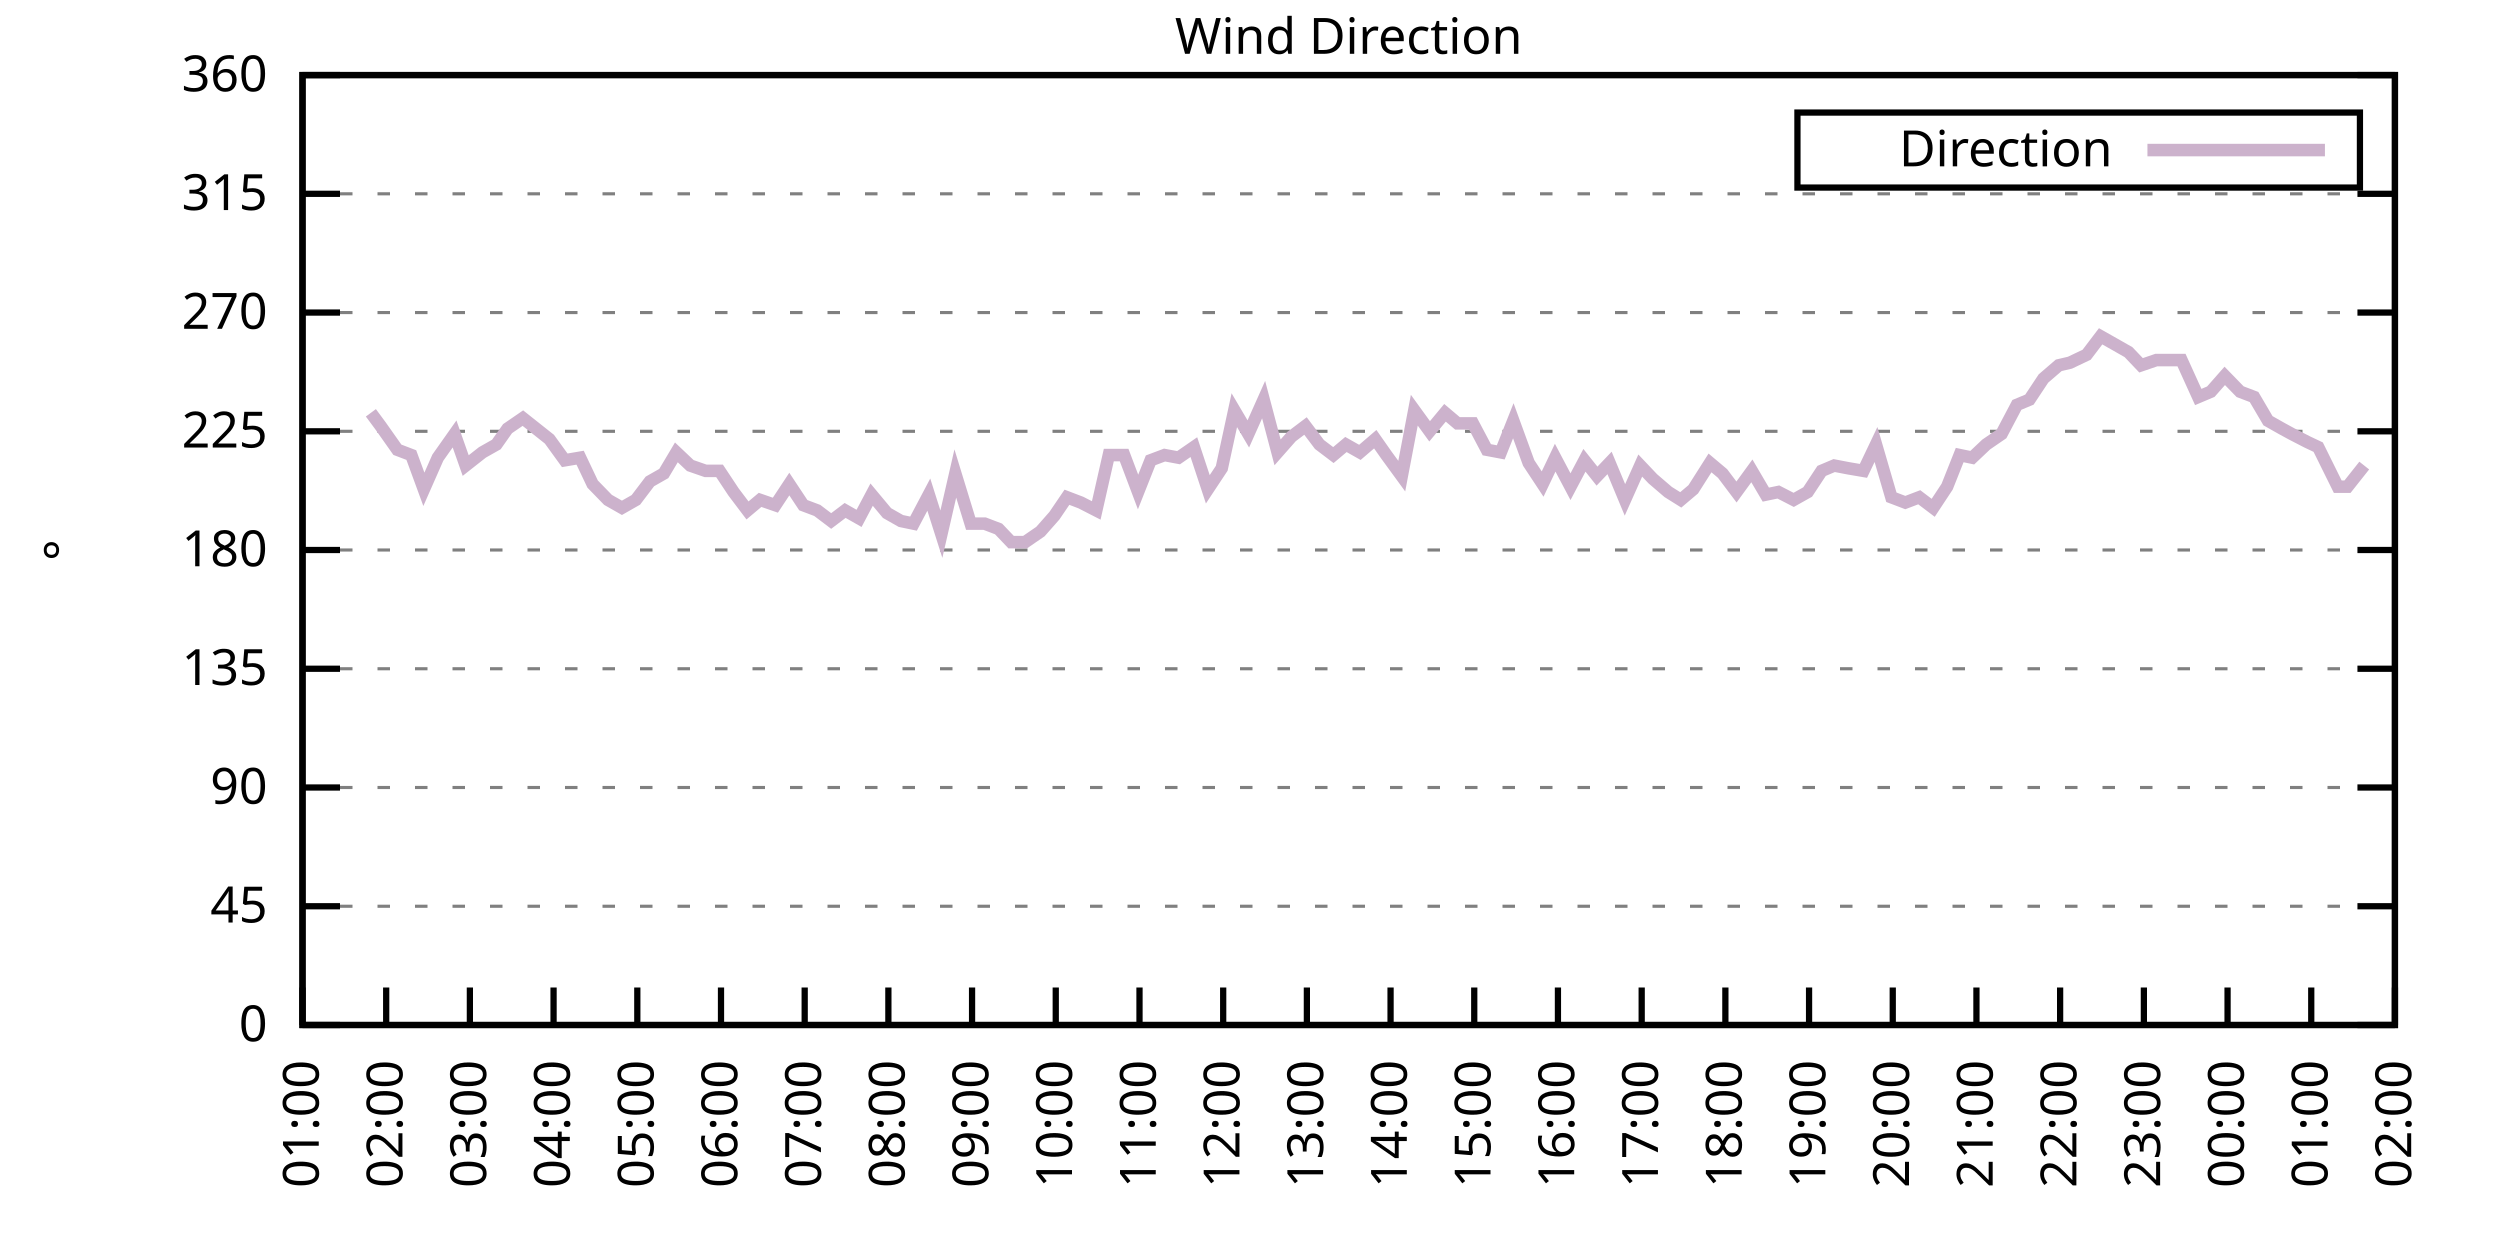
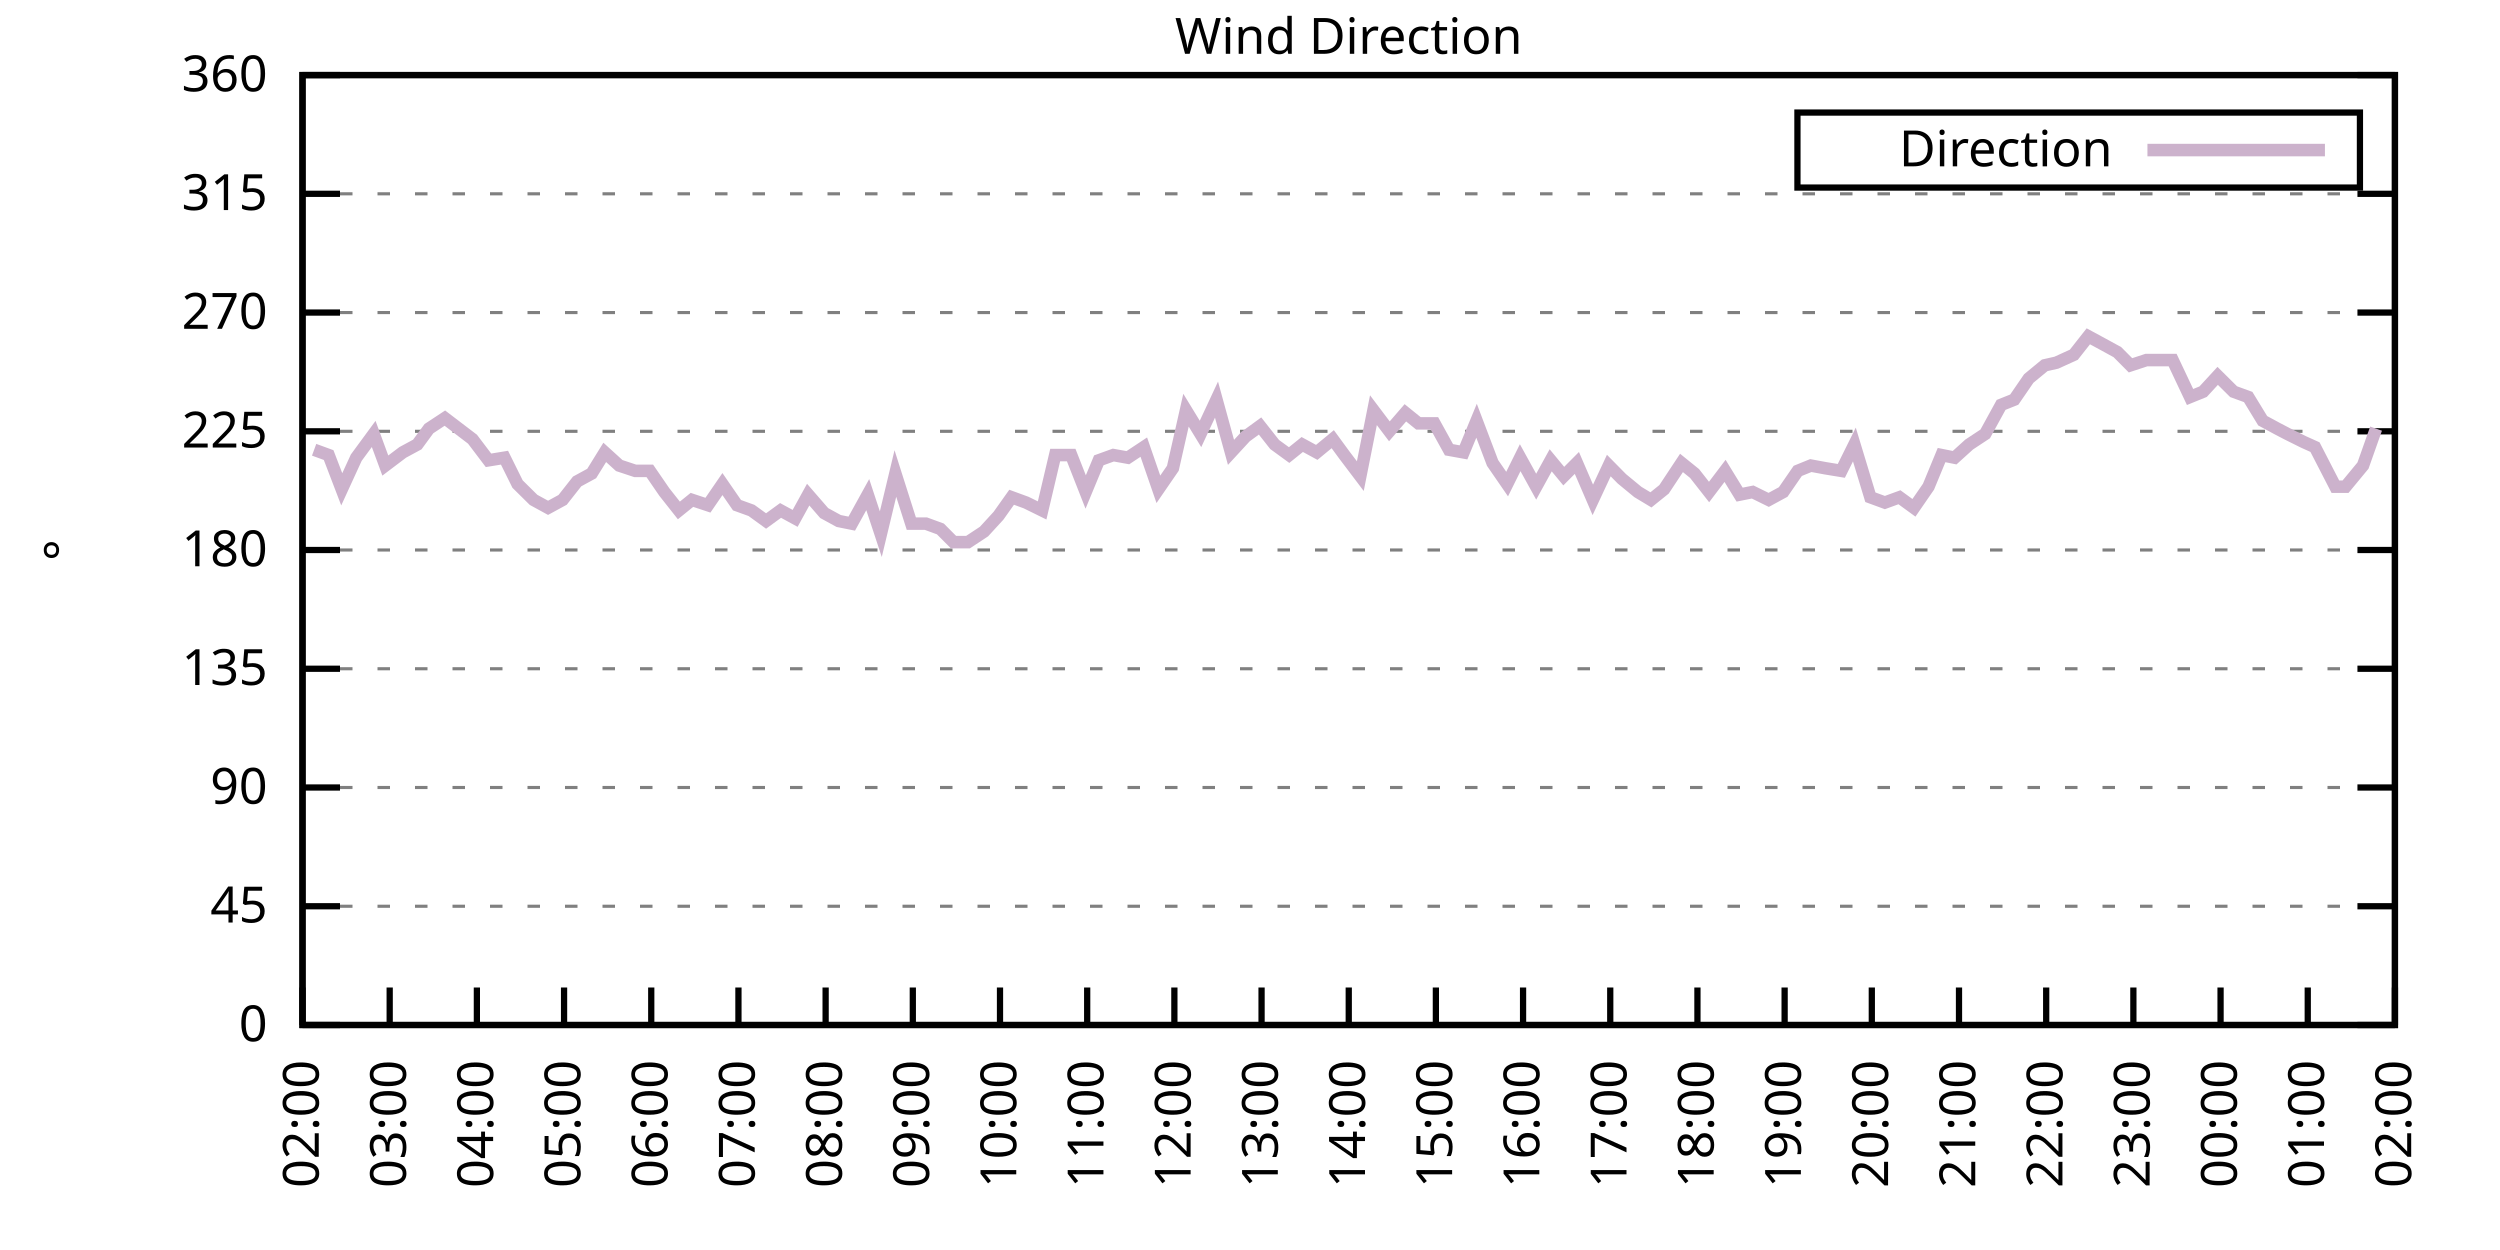
<svg xmlns="http://www.w3.org/2000/svg" xmlns:xlink="http://www.w3.org/1999/xlink" width="400" height="200" viewBox="0 0 400 200">
  <g id="gnuplot_canvas">
    <rect x="0" y="0" width="400" height="200" fill="none" />
    <defs>
      <circle id="gpDot" r="0.5" stroke-width="0.5" stroke="currentColor" />
      <path id="gpPt0" stroke-width="0.333" stroke="currentColor" d="M-1,0 h2 M0,-1 v2" />
      <path id="gpPt1" stroke-width="0.333" stroke="currentColor" d="M-1,-1 L1,1 M1,-1 L-1,1" />
      <path id="gpPt2" stroke-width="0.333" stroke="currentColor" d="M-1,0 L1,0 M0,-1 L0,1 M-1,-1 L1,1 M-1,1 L1,-1" />
      <rect id="gpPt3" stroke-width="0.333" stroke="currentColor" x="-1" y="-1" width="2" height="2" />
      <rect id="gpPt4" stroke-width="0.333" stroke="currentColor" fill="currentColor" x="-1" y="-1" width="2" height="2" />
      <circle id="gpPt5" stroke-width="0.333" stroke="currentColor" cx="0" cy="0" r="1" />
      <use xlink:href="#gpPt5" id="gpPt6" fill="currentColor" stroke="none" />
      <path id="gpPt7" stroke-width="0.333" stroke="currentColor" d="M0,-1.33 L-1.33,0.67 L1.33,0.67 z" />
      <use xlink:href="#gpPt7" id="gpPt8" fill="currentColor" stroke="none" />
      <use xlink:href="#gpPt7" id="gpPt9" stroke="currentColor" transform="rotate(180)" />
      <use xlink:href="#gpPt9" id="gpPt10" fill="currentColor" stroke="none" />
      <use xlink:href="#gpPt3" id="gpPt11" stroke="currentColor" transform="rotate(45)" />
      <use xlink:href="#gpPt11" id="gpPt12" fill="currentColor" stroke="none" />
      <path id="gpPt13" stroke-width="0.333" stroke="currentColor" d="M0,1.330 L1.265,0.411 L0.782,-1.067 L-0.782,-1.076 L-1.265,0.411 z" />
      <use xlink:href="#gpPt13" id="gpPt14" fill="currentColor" stroke="none" />
      <filter id="textbox" filterUnits="objectBoundingBox" x="0" y="0" height="1" width="1">
        <feFlood flood-color="white" flood-opacity="1" result="bgnd" />
        <feComposite in="SourceGraphic" in2="bgnd" operator="atop" />
      </filter>
      <filter id="greybox" filterUnits="objectBoundingBox" x="0" y="0" height="1" width="1">
        <feFlood flood-color="lightgrey" flood-opacity="1" result="grey" />
        <feComposite in="SourceGraphic" in2="grey" operator="atop" />
      </filter>
    </defs>
    <g fill="none" color="white" stroke="currentColor" stroke-width="1.00" stroke-linecap="butt" stroke-linejoin="miter">
</g>
    <g fill="none" color="black" stroke="currentColor" stroke-width="1.00" stroke-linecap="butt" stroke-linejoin="miter">
      <g stroke="none" shape-rendering="crispEdges">
        <polygon fill="rgb(255, 255, 255)" points="48.40,164.00 383.18,164.00 383.18,12.02 48.40,12.02 " />
      </g>
    </g>
    <g fill="none" color="black" stroke="currentColor" stroke-width="1.00" stroke-linecap="butt" stroke-linejoin="miter">
</g>
    <g fill="none" color="black" stroke="black" stroke-width="0.50" stroke-linecap="butt" stroke-linejoin="miter">
</g>
    <g fill="none" color="gray" stroke="currentColor" stroke-width="0.50" stroke-linecap="butt" stroke-linejoin="miter">
      <path stroke="gray" stroke-dasharray="2,4" class="gridline" d="M48.40,164.00 L383.19,164.00  " />
    </g>
    <g fill="none" color="gray" stroke="gray" stroke-width="1.00" stroke-linecap="butt" stroke-linejoin="miter">
</g>
    <g fill="none" color="black" stroke="currentColor" stroke-width="1.00" stroke-linecap="butt" stroke-linejoin="miter">
      <path stroke="black" d="M48.40,164.00 L54.40,164.00 M383.19,164.00 L377.19,164.00  " />
      <g transform="translate(42.80,166.60)" stroke="none" fill="black" font-family="Sans" font-size="8.00" text-anchor="end">
        <text>
          <tspan font-family="Sans"> 0</tspan>
        </text>
      </g>
    </g>
    <g fill="none" color="black" stroke="currentColor" stroke-width="1.00" stroke-linecap="butt" stroke-linejoin="miter">
</g>
    <g fill="none" color="black" stroke="black" stroke-width="0.50" stroke-linecap="butt" stroke-linejoin="miter">
</g>
    <g fill="none" color="gray" stroke="currentColor" stroke-width="0.50" stroke-linecap="butt" stroke-linejoin="miter">
      <path stroke="gray" stroke-dasharray="2,4" class="gridline" d="M48.40,145.00 L383.19,145.00  " />
    </g>
    <g fill="none" color="gray" stroke="gray" stroke-width="1.00" stroke-linecap="butt" stroke-linejoin="miter">
</g>
    <g fill="none" color="black" stroke="currentColor" stroke-width="1.00" stroke-linecap="butt" stroke-linejoin="miter">
      <path stroke="black" d="M48.40,145.00 L54.40,145.00 M383.19,145.00 L377.19,145.00  " />
      <g transform="translate(42.80,147.60)" stroke="none" fill="black" font-family="Sans" font-size="8.00" text-anchor="end">
        <text>
          <tspan font-family="Sans"> 45</tspan>
        </text>
      </g>
    </g>
    <g fill="none" color="black" stroke="currentColor" stroke-width="1.00" stroke-linecap="butt" stroke-linejoin="miter">
</g>
    <g fill="none" color="black" stroke="black" stroke-width="0.50" stroke-linecap="butt" stroke-linejoin="miter">
</g>
    <g fill="none" color="gray" stroke="currentColor" stroke-width="0.50" stroke-linecap="butt" stroke-linejoin="miter">
      <path stroke="gray" stroke-dasharray="2,4" class="gridline" d="M48.40,126.00 L383.19,126.00  " />
    </g>
    <g fill="none" color="gray" stroke="gray" stroke-width="1.00" stroke-linecap="butt" stroke-linejoin="miter">
</g>
    <g fill="none" color="black" stroke="currentColor" stroke-width="1.00" stroke-linecap="butt" stroke-linejoin="miter">
      <path stroke="black" d="M48.40,126.00 L54.40,126.00 M383.19,126.00 L377.19,126.00  " />
      <g transform="translate(42.80,128.60)" stroke="none" fill="black" font-family="Sans" font-size="8.00" text-anchor="end">
        <text>
          <tspan font-family="Sans"> 90</tspan>
        </text>
      </g>
    </g>
    <g fill="none" color="black" stroke="currentColor" stroke-width="1.00" stroke-linecap="butt" stroke-linejoin="miter">
</g>
    <g fill="none" color="black" stroke="black" stroke-width="0.50" stroke-linecap="butt" stroke-linejoin="miter">
</g>
    <g fill="none" color="gray" stroke="currentColor" stroke-width="0.50" stroke-linecap="butt" stroke-linejoin="miter">
      <path stroke="gray" stroke-dasharray="2,4" class="gridline" d="M48.40,107.00 L383.19,107.00  " />
    </g>
    <g fill="none" color="gray" stroke="gray" stroke-width="1.00" stroke-linecap="butt" stroke-linejoin="miter">
</g>
    <g fill="none" color="black" stroke="currentColor" stroke-width="1.00" stroke-linecap="butt" stroke-linejoin="miter">
      <path stroke="black" d="M48.40,107.00 L54.40,107.00 M383.19,107.00 L377.19,107.00  " />
      <g transform="translate(42.80,109.60)" stroke="none" fill="black" font-family="Sans" font-size="8.00" text-anchor="end">
        <text>
          <tspan font-family="Sans"> 135</tspan>
        </text>
      </g>
    </g>
    <g fill="none" color="black" stroke="currentColor" stroke-width="1.00" stroke-linecap="butt" stroke-linejoin="miter">
</g>
    <g fill="none" color="black" stroke="black" stroke-width="0.50" stroke-linecap="butt" stroke-linejoin="miter">
</g>
    <g fill="none" color="gray" stroke="currentColor" stroke-width="0.50" stroke-linecap="butt" stroke-linejoin="miter">
      <path stroke="gray" stroke-dasharray="2,4" class="gridline" d="M48.40,88.00 L383.19,88.00  " />
    </g>
    <g fill="none" color="gray" stroke="gray" stroke-width="1.00" stroke-linecap="butt" stroke-linejoin="miter">
</g>
    <g fill="none" color="black" stroke="currentColor" stroke-width="1.00" stroke-linecap="butt" stroke-linejoin="miter">
      <path stroke="black" d="M48.40,88.00 L54.40,88.00 M383.19,88.00 L377.19,88.00  " />
      <g transform="translate(42.80,90.60)" stroke="none" fill="black" font-family="Sans" font-size="8.00" text-anchor="end">
        <text>
          <tspan font-family="Sans"> 180</tspan>
        </text>
      </g>
    </g>
    <g fill="none" color="black" stroke="currentColor" stroke-width="1.00" stroke-linecap="butt" stroke-linejoin="miter">
</g>
    <g fill="none" color="black" stroke="black" stroke-width="0.50" stroke-linecap="butt" stroke-linejoin="miter">
</g>
    <g fill="none" color="gray" stroke="currentColor" stroke-width="0.50" stroke-linecap="butt" stroke-linejoin="miter">
      <path stroke="gray" stroke-dasharray="2,4" class="gridline" d="M48.40,69.01 L383.19,69.01  " />
    </g>
    <g fill="none" color="gray" stroke="gray" stroke-width="1.00" stroke-linecap="butt" stroke-linejoin="miter">
</g>
    <g fill="none" color="black" stroke="currentColor" stroke-width="1.00" stroke-linecap="butt" stroke-linejoin="miter">
      <path stroke="black" d="M48.40,69.01 L54.40,69.01 M383.19,69.01 L377.19,69.01  " />
      <g transform="translate(42.80,71.61)" stroke="none" fill="black" font-family="Sans" font-size="8.00" text-anchor="end">
        <text>
          <tspan font-family="Sans"> 225</tspan>
        </text>
      </g>
    </g>
    <g fill="none" color="black" stroke="currentColor" stroke-width="1.00" stroke-linecap="butt" stroke-linejoin="miter">
</g>
    <g fill="none" color="black" stroke="black" stroke-width="0.50" stroke-linecap="butt" stroke-linejoin="miter">
</g>
    <g fill="none" color="gray" stroke="currentColor" stroke-width="0.50" stroke-linecap="butt" stroke-linejoin="miter">
      <path stroke="gray" stroke-dasharray="2,4" class="gridline" d="M48.40,50.01 L383.19,50.01  " />
    </g>
    <g fill="none" color="gray" stroke="gray" stroke-width="1.00" stroke-linecap="butt" stroke-linejoin="miter">
</g>
    <g fill="none" color="black" stroke="currentColor" stroke-width="1.00" stroke-linecap="butt" stroke-linejoin="miter">
      <path stroke="black" d="M48.40,50.01 L54.40,50.01 M383.19,50.01 L377.19,50.01  " />
      <g transform="translate(42.80,52.61)" stroke="none" fill="black" font-family="Sans" font-size="8.00" text-anchor="end">
        <text>
          <tspan font-family="Sans"> 270</tspan>
        </text>
      </g>
    </g>
    <g fill="none" color="black" stroke="currentColor" stroke-width="1.00" stroke-linecap="butt" stroke-linejoin="miter">
</g>
    <g fill="none" color="black" stroke="black" stroke-width="0.50" stroke-linecap="butt" stroke-linejoin="miter">
</g>
    <g fill="none" color="gray" stroke="currentColor" stroke-width="0.50" stroke-linecap="butt" stroke-linejoin="miter">
      <path stroke="gray" stroke-dasharray="2,4" class="gridline" d="M48.40,31.01 L383.19,31.01  " />
    </g>
    <g fill="none" color="gray" stroke="gray" stroke-width="1.00" stroke-linecap="butt" stroke-linejoin="miter">
</g>
    <g fill="none" color="black" stroke="currentColor" stroke-width="1.00" stroke-linecap="butt" stroke-linejoin="miter">
      <path stroke="black" d="M48.40,31.01 L54.40,31.01 M383.19,31.01 L377.19,31.01  " />
      <g transform="translate(42.80,33.61)" stroke="none" fill="black" font-family="Sans" font-size="8.00" text-anchor="end">
        <text>
          <tspan font-family="Sans"> 315</tspan>
        </text>
      </g>
    </g>
    <g fill="none" color="black" stroke="currentColor" stroke-width="1.00" stroke-linecap="butt" stroke-linejoin="miter">
</g>
    <g fill="none" color="black" stroke="black" stroke-width="0.50" stroke-linecap="butt" stroke-linejoin="miter">
</g>
    <g fill="none" color="gray" stroke="currentColor" stroke-width="0.50" stroke-linecap="butt" stroke-linejoin="miter">
      <path stroke="gray" stroke-dasharray="2,4" class="gridline" d="M48.40,12.01 L383.19,12.01  " />
    </g>
    <g fill="none" color="gray" stroke="gray" stroke-width="1.00" stroke-linecap="butt" stroke-linejoin="miter">
</g>
    <g fill="none" color="black" stroke="currentColor" stroke-width="1.00" stroke-linecap="butt" stroke-linejoin="miter">
      <path stroke="black" d="M48.40,12.01 L54.40,12.01 M383.19,12.01 L377.19,12.01  " />
      <g transform="translate(42.80,14.61)" stroke="none" fill="black" font-family="Sans" font-size="8.00" text-anchor="end">
        <text>
          <tspan font-family="Sans"> 360</tspan>
        </text>
      </g>
    </g>
    <g fill="none" color="black" stroke="currentColor" stroke-width="1.00" stroke-linecap="butt" stroke-linejoin="miter">
      <path stroke="black" d="M48.40,164.00 L48.40,158.00  " />
      <g transform="translate(51.00,169.60) rotate(270.00)" stroke="none" fill="black" font-family="Sans" font-size="8.00" text-anchor="end">
        <text>
-           <tspan font-family="Sans">01:00</tspan>
-         </text>
-       </g>
-     </g>
-     <g fill="none" color="black" stroke="currentColor" stroke-width="1.00" stroke-linecap="butt" stroke-linejoin="miter">
-       <path stroke="black" d="M61.79,164.00 L61.79,158.00  " />
-       <g transform="translate(64.39,169.60) rotate(270.00)" stroke="none" fill="black" font-family="Sans" font-size="8.00" text-anchor="end">
-         <text>
          <tspan font-family="Sans">02:00</tspan>
        </text>
      </g>
    </g>
    <g fill="none" color="black" stroke="currentColor" stroke-width="1.00" stroke-linecap="butt" stroke-linejoin="miter">
-       <path stroke="black" d="M75.18,164.00 L75.18,158.00  " />
-       <g transform="translate(77.78,169.60) rotate(270.00)" stroke="none" fill="black" font-family="Sans" font-size="8.00" text-anchor="end">
+       <path stroke="black" d="M62.35,164.00 L62.35,158.00  " />
+       <g transform="translate(64.95,169.60) rotate(270.00)" stroke="none" fill="black" font-family="Sans" font-size="8.00" text-anchor="end">
        <text>
          <tspan font-family="Sans">03:00</tspan>
        </text>
      </g>
    </g>
    <g fill="none" color="black" stroke="currentColor" stroke-width="1.00" stroke-linecap="butt" stroke-linejoin="miter">
-       <path stroke="black" d="M88.57,164.00 L88.57,158.00  " />
-       <g transform="translate(91.17,169.60) rotate(270.00)" stroke="none" fill="black" font-family="Sans" font-size="8.00" text-anchor="end">
+       <path stroke="black" d="M76.30,164.00 L76.30,158.00  " />
+       <g transform="translate(78.90,169.60) rotate(270.00)" stroke="none" fill="black" font-family="Sans" font-size="8.00" text-anchor="end">
        <text>
          <tspan font-family="Sans">04:00</tspan>
        </text>
      </g>
    </g>
    <g fill="none" color="black" stroke="currentColor" stroke-width="1.00" stroke-linecap="butt" stroke-linejoin="miter">
-       <path stroke="black" d="M101.97,164.00 L101.97,158.00  " />
-       <g transform="translate(104.57,169.60) rotate(270.00)" stroke="none" fill="black" font-family="Sans" font-size="8.00" text-anchor="end">
+       <path stroke="black" d="M90.25,164.00 L90.25,158.00  " />
+       <g transform="translate(92.85,169.60) rotate(270.00)" stroke="none" fill="black" font-family="Sans" font-size="8.00" text-anchor="end">
        <text>
          <tspan font-family="Sans">05:00</tspan>
        </text>
      </g>
    </g>
    <g fill="none" color="black" stroke="currentColor" stroke-width="1.00" stroke-linecap="butt" stroke-linejoin="miter">
-       <path stroke="black" d="M115.36,164.00 L115.36,158.00  " />
-       <g transform="translate(117.96,169.60) rotate(270.00)" stroke="none" fill="black" font-family="Sans" font-size="8.00" text-anchor="end">
+       <path stroke="black" d="M104.20,164.00 L104.20,158.00  " />
+       <g transform="translate(106.80,169.60) rotate(270.00)" stroke="none" fill="black" font-family="Sans" font-size="8.00" text-anchor="end">
        <text>
          <tspan font-family="Sans">06:00</tspan>
        </text>
      </g>
    </g>
    <g fill="none" color="black" stroke="currentColor" stroke-width="1.00" stroke-linecap="butt" stroke-linejoin="miter">
-       <path stroke="black" d="M128.75,164.00 L128.75,158.00  " />
-       <g transform="translate(131.35,169.60) rotate(270.00)" stroke="none" fill="black" font-family="Sans" font-size="8.00" text-anchor="end">
+       <path stroke="black" d="M118.15,164.00 L118.15,158.00  " />
+       <g transform="translate(120.75,169.60) rotate(270.00)" stroke="none" fill="black" font-family="Sans" font-size="8.00" text-anchor="end">
        <text>
          <tspan font-family="Sans">07:00</tspan>
        </text>
      </g>
    </g>
    <g fill="none" color="black" stroke="currentColor" stroke-width="1.00" stroke-linecap="butt" stroke-linejoin="miter">
-       <path stroke="black" d="M142.14,164.00 L142.14,158.00  " />
-       <g transform="translate(144.74,169.60) rotate(270.00)" stroke="none" fill="black" font-family="Sans" font-size="8.00" text-anchor="end">
+       <path stroke="black" d="M132.10,164.00 L132.10,158.00  " />
+       <g transform="translate(134.70,169.60) rotate(270.00)" stroke="none" fill="black" font-family="Sans" font-size="8.00" text-anchor="end">
        <text>
          <tspan font-family="Sans">08:00</tspan>
        </text>
      </g>
    </g>
    <g fill="none" color="black" stroke="currentColor" stroke-width="1.00" stroke-linecap="butt" stroke-linejoin="miter">
-       <path stroke="black" d="M155.53,164.00 L155.53,158.00  " />
-       <g transform="translate(158.13,169.60) rotate(270.00)" stroke="none" fill="black" font-family="Sans" font-size="8.00" text-anchor="end">
+       <path stroke="black" d="M146.05,164.00 L146.05,158.00  " />
+       <g transform="translate(148.65,169.60) rotate(270.00)" stroke="none" fill="black" font-family="Sans" font-size="8.00" text-anchor="end">
        <text>
          <tspan font-family="Sans">09:00</tspan>
        </text>
      </g>
    </g>
    <g fill="none" color="black" stroke="currentColor" stroke-width="1.00" stroke-linecap="butt" stroke-linejoin="miter">
-       <path stroke="black" d="M168.92,164.00 L168.92,158.00  " />
-       <g transform="translate(171.52,169.60) rotate(270.00)" stroke="none" fill="black" font-family="Sans" font-size="8.00" text-anchor="end">
+       <path stroke="black" d="M160.00,164.00 L160.00,158.00  " />
+       <g transform="translate(162.60,169.60) rotate(270.00)" stroke="none" fill="black" font-family="Sans" font-size="8.00" text-anchor="end">
        <text>
          <tspan font-family="Sans">10:00</tspan>
        </text>
      </g>
    </g>
    <g fill="none" color="black" stroke="currentColor" stroke-width="1.00" stroke-linecap="butt" stroke-linejoin="miter">
-       <path stroke="black" d="M182.32,164.00 L182.32,158.00  " />
-       <g transform="translate(184.92,169.60) rotate(270.00)" stroke="none" fill="black" font-family="Sans" font-size="8.00" text-anchor="end">
+       <path stroke="black" d="M173.95,164.00 L173.95,158.00  " />
+       <g transform="translate(176.55,169.60) rotate(270.00)" stroke="none" fill="black" font-family="Sans" font-size="8.00" text-anchor="end">
        <text>
          <tspan font-family="Sans">11:00</tspan>
        </text>
      </g>
    </g>
    <g fill="none" color="black" stroke="currentColor" stroke-width="1.00" stroke-linecap="butt" stroke-linejoin="miter">
-       <path stroke="black" d="M195.71,164.00 L195.71,158.00  " />
-       <g transform="translate(198.31,169.60) rotate(270.00)" stroke="none" fill="black" font-family="Sans" font-size="8.00" text-anchor="end">
+       <path stroke="black" d="M187.90,164.00 L187.90,158.00  " />
+       <g transform="translate(190.50,169.60) rotate(270.00)" stroke="none" fill="black" font-family="Sans" font-size="8.00" text-anchor="end">
        <text>
          <tspan font-family="Sans">12:00</tspan>
        </text>
      </g>
    </g>
    <g fill="none" color="black" stroke="currentColor" stroke-width="1.00" stroke-linecap="butt" stroke-linejoin="miter">
-       <path stroke="black" d="M209.10,164.00 L209.10,158.00  " />
-       <g transform="translate(211.70,169.60) rotate(270.00)" stroke="none" fill="black" font-family="Sans" font-size="8.00" text-anchor="end">
+       <path stroke="black" d="M201.85,164.00 L201.85,158.00  " />
+       <g transform="translate(204.45,169.60) rotate(270.00)" stroke="none" fill="black" font-family="Sans" font-size="8.00" text-anchor="end">
        <text>
          <tspan font-family="Sans">13:00</tspan>
        </text>
      </g>
    </g>
    <g fill="none" color="black" stroke="currentColor" stroke-width="1.00" stroke-linecap="butt" stroke-linejoin="miter">
-       <path stroke="black" d="M222.49,164.00 L222.49,158.00  " />
-       <g transform="translate(225.09,169.60) rotate(270.00)" stroke="none" fill="black" font-family="Sans" font-size="8.00" text-anchor="end">
+       <path stroke="black" d="M215.80,164.00 L215.80,158.00  " />
+       <g transform="translate(218.40,169.60) rotate(270.00)" stroke="none" fill="black" font-family="Sans" font-size="8.00" text-anchor="end">
        <text>
          <tspan font-family="Sans">14:00</tspan>
        </text>
      </g>
    </g>
    <g fill="none" color="black" stroke="currentColor" stroke-width="1.00" stroke-linecap="butt" stroke-linejoin="miter">
-       <path stroke="black" d="M235.88,164.00 L235.88,158.00  " />
-       <g transform="translate(238.48,169.60) rotate(270.00)" stroke="none" fill="black" font-family="Sans" font-size="8.00" text-anchor="end">
+       <path stroke="black" d="M229.74,164.00 L229.74,158.00  " />
+       <g transform="translate(232.34,169.60) rotate(270.00)" stroke="none" fill="black" font-family="Sans" font-size="8.00" text-anchor="end">
        <text>
          <tspan font-family="Sans">15:00</tspan>
        </text>
      </g>
    </g>
    <g fill="none" color="black" stroke="currentColor" stroke-width="1.00" stroke-linecap="butt" stroke-linejoin="miter">
-       <path stroke="black" d="M249.27,164.00 L249.27,158.00  " />
-       <g transform="translate(251.87,169.60) rotate(270.00)" stroke="none" fill="black" font-family="Sans" font-size="8.00" text-anchor="end">
+       <path stroke="black" d="M243.69,164.00 L243.69,158.00  " />
+       <g transform="translate(246.29,169.60) rotate(270.00)" stroke="none" fill="black" font-family="Sans" font-size="8.00" text-anchor="end">
        <text>
          <tspan font-family="Sans">16:00</tspan>
        </text>
      </g>
    </g>
    <g fill="none" color="black" stroke="currentColor" stroke-width="1.00" stroke-linecap="butt" stroke-linejoin="miter">
-       <path stroke="black" d="M262.67,164.00 L262.67,158.00  " />
-       <g transform="translate(265.27,169.60) rotate(270.00)" stroke="none" fill="black" font-family="Sans" font-size="8.00" text-anchor="end">
+       <path stroke="black" d="M257.64,164.00 L257.64,158.00  " />
+       <g transform="translate(260.24,169.60) rotate(270.00)" stroke="none" fill="black" font-family="Sans" font-size="8.00" text-anchor="end">
        <text>
          <tspan font-family="Sans">17:00</tspan>
        </text>
      </g>
    </g>
    <g fill="none" color="black" stroke="currentColor" stroke-width="1.00" stroke-linecap="butt" stroke-linejoin="miter">
-       <path stroke="black" d="M276.06,164.00 L276.06,158.00  " />
-       <g transform="translate(278.66,169.60) rotate(270.00)" stroke="none" fill="black" font-family="Sans" font-size="8.00" text-anchor="end">
+       <path stroke="black" d="M271.59,164.00 L271.59,158.00  " />
+       <g transform="translate(274.19,169.60) rotate(270.00)" stroke="none" fill="black" font-family="Sans" font-size="8.00" text-anchor="end">
        <text>
          <tspan font-family="Sans">18:00</tspan>
        </text>
      </g>
    </g>
    <g fill="none" color="black" stroke="currentColor" stroke-width="1.00" stroke-linecap="butt" stroke-linejoin="miter">
-       <path stroke="black" d="M289.45,164.00 L289.45,158.00  " />
-       <g transform="translate(292.05,169.60) rotate(270.00)" stroke="none" fill="black" font-family="Sans" font-size="8.00" text-anchor="end">
+       <path stroke="black" d="M285.54,164.00 L285.54,158.00  " />
+       <g transform="translate(288.14,169.60) rotate(270.00)" stroke="none" fill="black" font-family="Sans" font-size="8.00" text-anchor="end">
        <text>
          <tspan font-family="Sans">19:00</tspan>
        </text>
      </g>
    </g>
    <g fill="none" color="black" stroke="currentColor" stroke-width="1.00" stroke-linecap="butt" stroke-linejoin="miter">
-       <path stroke="black" d="M302.84,164.00 L302.84,158.00  " />
-       <g transform="translate(305.44,169.60) rotate(270.00)" stroke="none" fill="black" font-family="Sans" font-size="8.00" text-anchor="end">
+       <path stroke="black" d="M299.49,164.00 L299.49,158.00  " />
+       <g transform="translate(302.09,169.60) rotate(270.00)" stroke="none" fill="black" font-family="Sans" font-size="8.00" text-anchor="end">
        <text>
          <tspan font-family="Sans">20:00</tspan>
        </text>
      </g>
    </g>
    <g fill="none" color="black" stroke="currentColor" stroke-width="1.00" stroke-linecap="butt" stroke-linejoin="miter">
-       <path stroke="black" d="M316.23,164.00 L316.23,158.00  " />
-       <g transform="translate(318.83,169.60) rotate(270.00)" stroke="none" fill="black" font-family="Sans" font-size="8.00" text-anchor="end">
+       <path stroke="black" d="M313.44,164.00 L313.44,158.00  " />
+       <g transform="translate(316.04,169.60) rotate(270.00)" stroke="none" fill="black" font-family="Sans" font-size="8.00" text-anchor="end">
        <text>
          <tspan font-family="Sans">21:00</tspan>
        </text>
      </g>
    </g>
    <g fill="none" color="black" stroke="currentColor" stroke-width="1.00" stroke-linecap="butt" stroke-linejoin="miter">
-       <path stroke="black" d="M329.62,164.00 L329.62,158.00  " />
-       <g transform="translate(332.22,169.60) rotate(270.00)" stroke="none" fill="black" font-family="Sans" font-size="8.00" text-anchor="end">
+       <path stroke="black" d="M327.39,164.00 L327.39,158.00  " />
+       <g transform="translate(329.99,169.60) rotate(270.00)" stroke="none" fill="black" font-family="Sans" font-size="8.00" text-anchor="end">
        <text>
          <tspan font-family="Sans">22:00</tspan>
        </text>
      </g>
    </g>
    <g fill="none" color="black" stroke="currentColor" stroke-width="1.00" stroke-linecap="butt" stroke-linejoin="miter">
-       <path stroke="black" d="M343.02,164.00 L343.02,158.00  " />
-       <g transform="translate(345.62,169.60) rotate(270.00)" stroke="none" fill="black" font-family="Sans" font-size="8.00" text-anchor="end">
+       <path stroke="black" d="M341.34,164.00 L341.34,158.00  " />
+       <g transform="translate(343.94,169.60) rotate(270.00)" stroke="none" fill="black" font-family="Sans" font-size="8.00" text-anchor="end">
        <text>
          <tspan font-family="Sans">23:00</tspan>
        </text>
      </g>
    </g>
    <g fill="none" color="black" stroke="currentColor" stroke-width="1.00" stroke-linecap="butt" stroke-linejoin="miter">
-       <path stroke="black" d="M356.41,164.00 L356.41,158.00  " />
-       <g transform="translate(359.01,169.60) rotate(270.00)" stroke="none" fill="black" font-family="Sans" font-size="8.00" text-anchor="end">
+       <path stroke="black" d="M355.29,164.00 L355.29,158.00  " />
+       <g transform="translate(357.89,169.60) rotate(270.00)" stroke="none" fill="black" font-family="Sans" font-size="8.00" text-anchor="end">
        <text>
          <tspan font-family="Sans">00:00</tspan>
        </text>
      </g>
    </g>
    <g fill="none" color="black" stroke="currentColor" stroke-width="1.00" stroke-linecap="butt" stroke-linejoin="miter">
-       <path stroke="black" d="M369.80,164.00 L369.80,158.00  " />
-       <g transform="translate(372.40,169.60) rotate(270.00)" stroke="none" fill="black" font-family="Sans" font-size="8.00" text-anchor="end">
+       <path stroke="black" d="M369.24,164.00 L369.24,158.00  " />
+       <g transform="translate(371.84,169.60) rotate(270.00)" stroke="none" fill="black" font-family="Sans" font-size="8.00" text-anchor="end">
        <text>
          <tspan font-family="Sans">01:00</tspan>
        </text>
      </g>
    </g>
    <g fill="none" color="black" stroke="currentColor" stroke-width="1.00" stroke-linecap="butt" stroke-linejoin="miter">
      <path stroke="black" d="M383.19,164.00 L383.19,158.00  " />
      <g transform="translate(385.79,169.60) rotate(270.00)" stroke="none" fill="black" font-family="Sans" font-size="8.00" text-anchor="end">
        <text>
          <tspan font-family="Sans">02:00</tspan>
        </text>
      </g>
    </g>
    <g fill="none" color="black" stroke="currentColor" stroke-width="1.00" stroke-linecap="butt" stroke-linejoin="miter">
</g>
    <g fill="none" color="black" stroke="currentColor" stroke-width="1.00" stroke-linecap="butt" stroke-linejoin="miter">
      <path stroke="black" d="M48.40,12.01 L48.40,164.00 L383.19,164.00 L383.19,12.01 L48.40,12.01 Z  " />
    </g>
    <g fill="none" color="black" stroke="currentColor" stroke-width="1.00" stroke-linecap="butt" stroke-linejoin="miter">
</g>
    <g fill="none" color="black" stroke="currentColor" stroke-width="1.00" stroke-linecap="butt" stroke-linejoin="miter">
      <path stroke="black" d="M287.59,30.01 L287.59,18.01 L377.59,18.01 L377.59,30.01 L287.59,30.01 Z  " />
    </g>
    <g id="Wind_direction_plot_1">
      <g fill="none" color="white" stroke="black" stroke-width="2.00" stroke-linecap="butt" stroke-linejoin="miter">
</g>
      <g fill="none" color="black" stroke="currentColor" stroke-width="2.00" stroke-linecap="butt" stroke-linejoin="miter">
        <g transform="translate(337.99,26.61)" stroke="none" fill="black" font-family="Sans" font-size="8.00" text-anchor="end">
          <text>
            <tspan font-family="Sans">Direction</tspan>
          </text>
        </g>
      </g>
      <g fill="none" color="black" stroke="currentColor" stroke-width="2.00" stroke-linecap="butt" stroke-linejoin="miter">
-         <path stroke="rgb(204, 178, 204)" d="M343.59,24.01 L371.99,24.01 M59.34,66.05 L60.90,68.16 L63.58,71.96 L65.81,72.81 L67.82,78.29 L70.05,73.23   L72.73,69.43 L74.51,74.49 L77.19,72.38 L79.42,71.12 L81.21,68.58 L83.66,66.90 L87.91,70.27 L90.36,73.65   L92.82,73.23 L94.82,77.45 L97.28,79.98 L99.51,81.25 L101.74,79.98 L103.98,77.03 L106.21,75.76 L108.22,72.38   L110.45,74.49 L112.90,75.34 L115.13,75.34 L117.37,78.72 L119.60,81.67 L121.61,79.98 L124.06,80.83 L126.29,77.45   L128.53,80.83 L130.76,81.67 L132.99,83.36 L135.22,81.67 L137.45,82.94 L139.46,79.14 L141.92,82.09 L144.15,83.36   L146.16,83.78 L148.61,79.14 L150.62,85.47 L152.85,75.76 L155.31,83.78 L157.54,83.78 L159.77,84.63 L161.78,86.74   L164.01,86.74 L166.47,85.05 L168.70,82.52 L170.71,79.56 L172.94,80.41 L175.40,81.67 L177.41,72.81 L179.86,72.81   L182.09,78.72 L184.10,73.65 L186.33,72.81 L188.57,73.23 L191.02,71.54 L193.25,78.29 L195.48,74.92 L197.49,65.63   L199.73,69.43 L202.18,63.94 L204.41,72.38 L206.64,69.85 L208.88,68.16 L211.11,71.12 L213.34,72.81 L215.35,71.12   L217.58,72.38 L220.04,70.27 L221.82,72.81 L224.28,76.18 L226.29,65.63 L228.74,69.01 L231.20,66.05 L233.20,67.74   L235.66,67.74 L237.89,71.96 L240.12,72.38 L242.13,67.32 L244.59,74.07 L246.82,77.45 L248.83,73.23 L251.28,77.87   L253.51,73.65 L255.52,76.18 L257.53,74.07 L259.99,79.98 L262.44,74.49 L264.45,76.61 L266.91,78.72 L268.92,79.98   L270.92,78.29 L273.60,74.07 L275.61,75.76 L277.84,78.72 L280.30,75.34 L282.53,79.14 L284.54,78.72 L286.99,79.98   L289.23,78.72 L291.46,75.34 L293.47,74.49 L295.70,74.92 L298.15,75.34 L300.16,71.12 L302.62,79.56 L304.85,80.41   L307.08,79.56 L309.31,81.25 L311.54,77.87 L313.55,72.81 L315.56,73.23 L317.79,71.12 L320.25,69.43 L322.70,64.78   L324.71,63.94 L326.95,60.56 L329.40,58.45 L331.19,58.03 L333.86,56.76 L336.10,53.81 L338.33,55.07 L340.56,56.34   L342.57,58.45 L345.02,57.61 L347.03,57.61 L349.04,57.61 L351.72,63.52 L353.73,62.67 L355.96,60.14 L358.42,62.67   L360.65,63.52 L362.88,67.32 L365.11,68.58 L366.67,69.43 L369.13,70.70 L370.91,71.54 L374.04,77.87 L375.60,77.87   L378.28,74.49  " />
+         <path stroke="rgb(204, 178, 204)" d="M343.59,24.01 L371.99,24.01 M50.26,71.96 L52.58,72.81 L54.68,78.29 L57.00,73.23 L59.79,69.43 L61.65,74.49   L64.44,72.38 L66.77,71.12 L68.63,68.58 L71.18,66.90 L75.60,70.27 L78.16,73.65 L80.72,73.23 L82.81,77.45   L85.37,79.98 L87.69,81.25 L90.02,79.98 L92.34,77.03 L94.67,75.76 L96.76,72.38 L99.08,74.49 L101.64,75.34   L103.97,75.34 L106.29,78.72 L108.62,81.67 L110.71,79.98 L113.27,80.83 L115.59,77.45 L117.92,80.83 L120.24,81.67   L122.57,83.36 L124.89,81.67 L127.22,82.94 L129.31,79.14 L131.87,82.09 L134.19,83.36 L136.28,83.78 L138.84,79.14   L140.93,85.47 L143.26,75.76 L145.81,83.78 L148.14,83.78 L150.46,84.63 L152.56,86.74 L154.88,86.74 L157.44,85.05   L159.76,82.52 L161.86,79.56 L164.18,80.41 L166.74,81.67 L168.83,72.81 L171.39,72.81 L173.71,78.72 L175.81,73.65   L178.13,72.81 L180.46,73.23 L183.01,71.54 L185.34,78.29 L187.66,74.92 L189.76,65.63 L192.08,69.43 L194.64,63.94   L196.96,72.38 L199.29,69.85 L201.61,68.16 L203.94,71.12 L206.26,72.81 L208.36,71.12 L210.68,72.38 L213.24,70.27   L215.10,72.81 L217.65,76.18 L219.75,65.63 L222.30,69.01 L224.86,66.05 L226.95,67.74 L229.51,67.74 L231.84,71.96   L234.16,72.38 L236.25,67.32 L238.81,74.07 L241.14,77.45 L243.23,73.23 L245.79,77.87 L248.11,73.65 L250.20,76.18   L252.30,74.07 L254.85,79.98 L257.41,74.49 L259.50,76.61 L262.06,78.72 L264.15,79.98 L266.25,78.29 L269.04,74.07   L271.13,75.76 L273.45,78.72 L276.01,75.34 L278.34,79.14 L280.43,78.72 L282.99,79.98 L285.31,78.72 L287.64,75.34   L289.73,74.49 L292.05,74.92 L294.61,75.34 L296.70,71.12 L299.26,79.56 L301.58,80.41 L303.91,79.56 L306.23,81.25   L308.56,77.87 L310.65,72.81 L312.74,73.23 L315.07,71.12 L317.63,69.43 L320.18,64.78 L322.28,63.94 L324.60,60.56   L327.16,58.45 L329.02,58.03 L331.81,56.76 L334.13,53.81 L336.46,55.07 L338.78,56.34 L340.88,58.45 L343.43,57.61   L345.53,57.61 L347.62,57.61 L350.41,63.52 L352.50,62.67 L354.83,60.14 L357.38,62.67 L359.71,63.52 L362.03,67.32   L364.36,68.58 L365.99,69.43 L368.54,70.70 L370.40,71.54 L373.66,77.87 L375.29,77.87 L378.08,74.49 L380.17,68.58    " />
      </g>
    </g>
    <g fill="none" color="black" stroke="currentColor" stroke-width="2.00" stroke-linecap="butt" stroke-linejoin="miter">
</g>
    <g fill="none" color="black" stroke="black" stroke-width="1.00" stroke-linecap="butt" stroke-linejoin="miter">
</g>
    <g fill="none" color="black" stroke="currentColor" stroke-width="1.00" stroke-linecap="butt" stroke-linejoin="miter">
      <path stroke="black" d="M48.40,12.01 L48.40,164.00 L383.19,164.00 L383.19,12.01 L48.40,12.01 Z  " />
      <g transform="translate(12.80,88.01) rotate(270.00)" stroke="none" fill="black" font-family="Sans" font-size="8.00" text-anchor="middle">
        <text>
          <tspan font-family="Sans">°</tspan>
        </text>
      </g>
    </g>
    <g fill="none" color="black" stroke="currentColor" stroke-width="1.00" stroke-linecap="butt" stroke-linejoin="miter">
</g>
    <g fill="none" color="black" stroke="currentColor" stroke-width="1.00" stroke-linecap="butt" stroke-linejoin="miter">
      <g transform="translate(215.79,8.61)" stroke="none" fill="black" font-family="Sans" font-size="8.00" text-anchor="middle">
        <text>
          <tspan font-family="Sans">Wind Direction</tspan>
        </text>
      </g>
    </g>
    <g fill="none" color="black" stroke="currentColor" stroke-width="1.00" stroke-linecap="butt" stroke-linejoin="miter">
</g>
  </g>
</svg>
